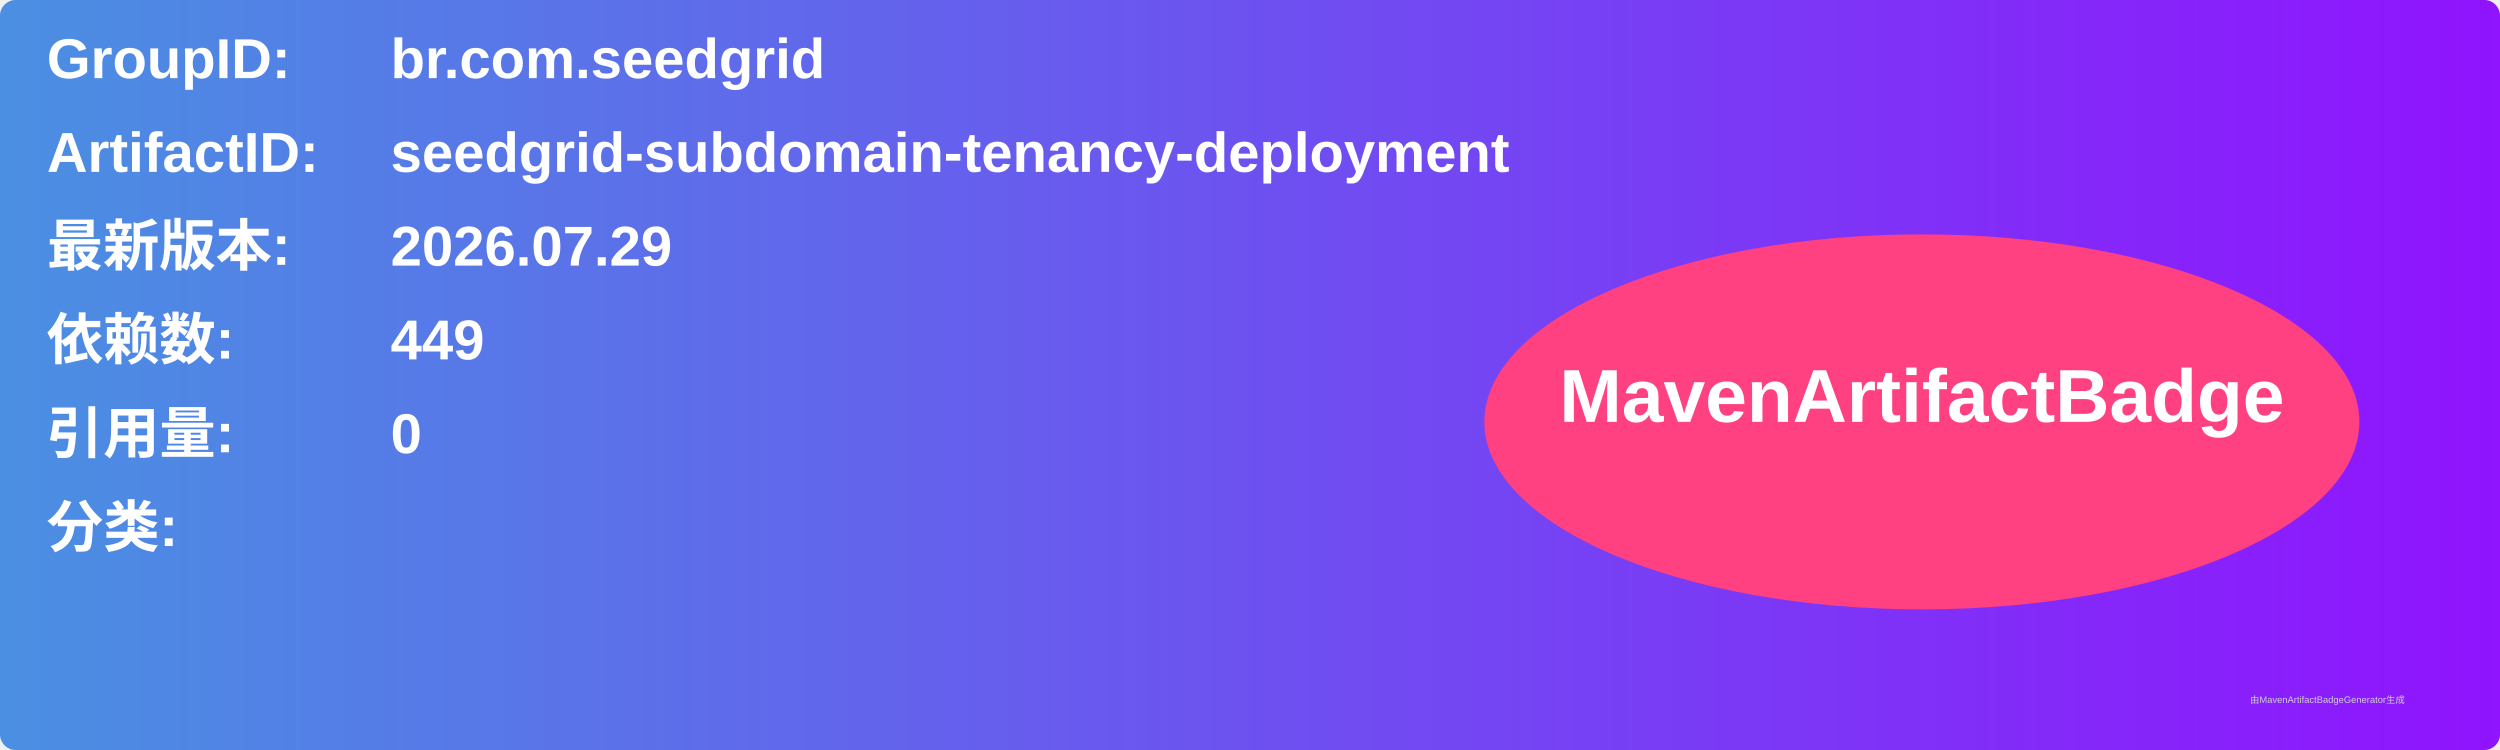
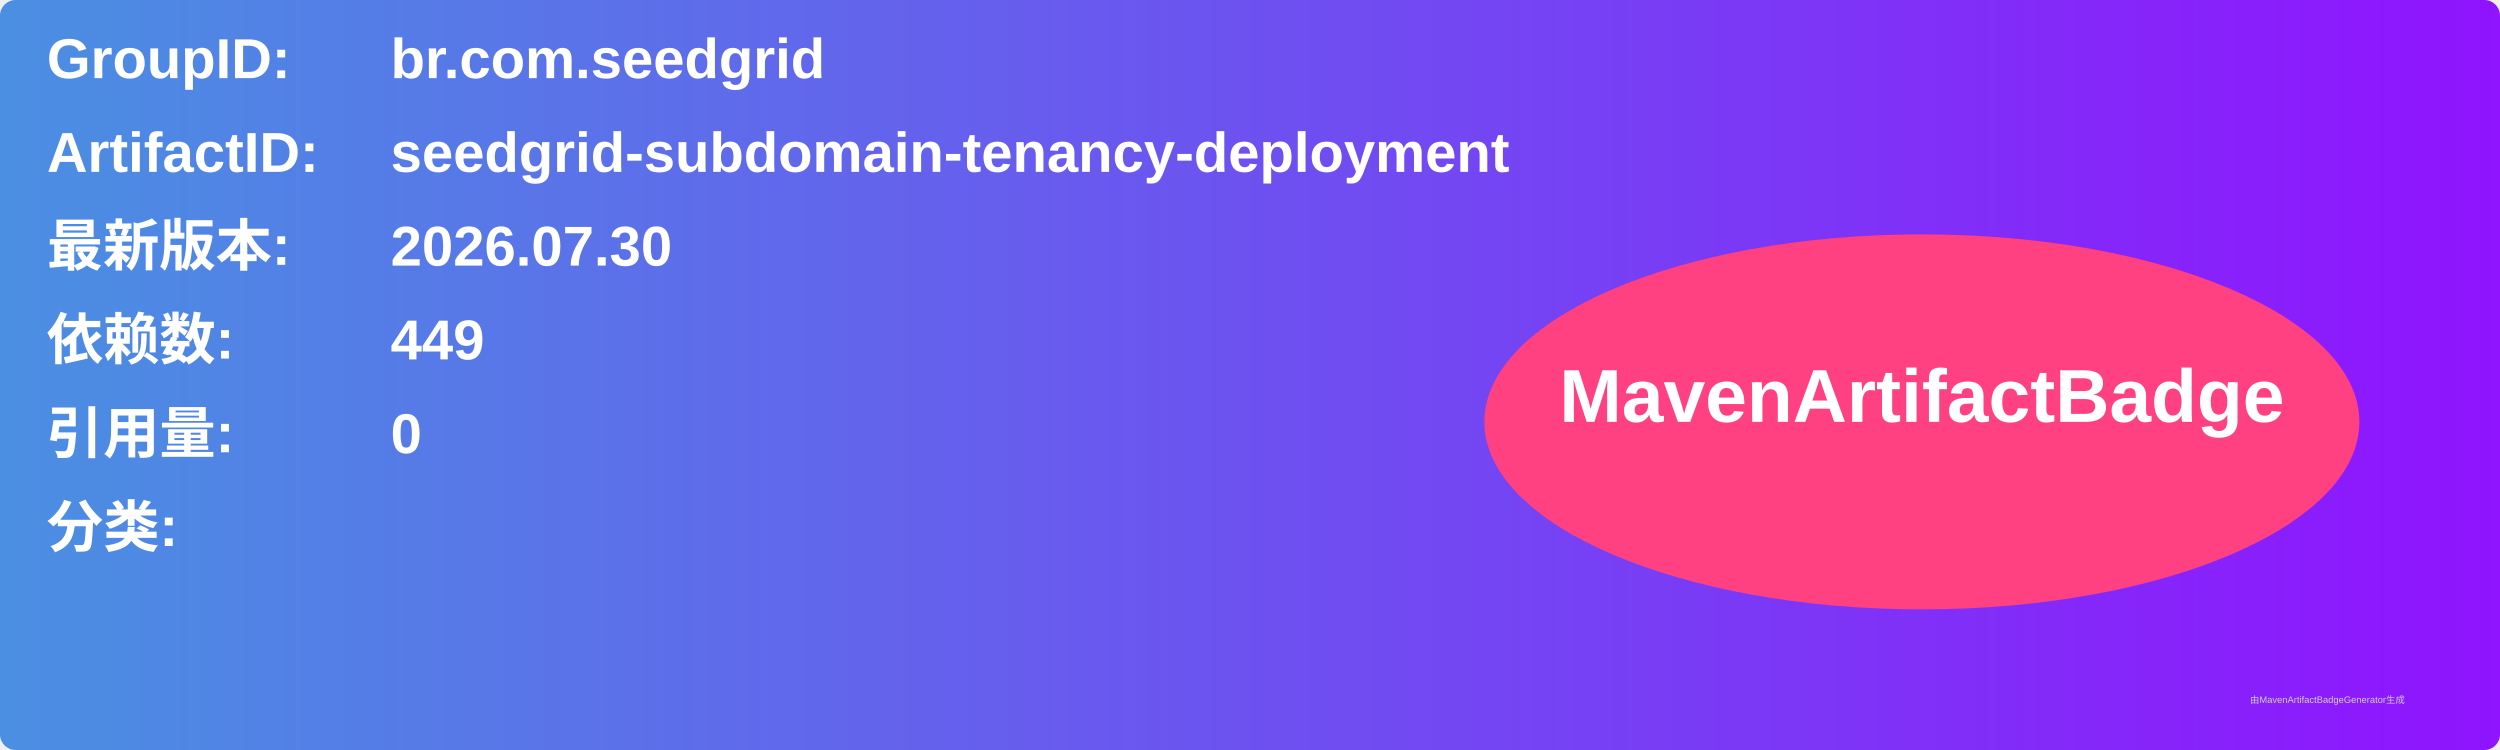
<svg xmlns="http://www.w3.org/2000/svg" width="800" height="240" viewBox="0 0 800 240">
  <linearGradient id="grad" x1="0%" y1="0%" x2="100%" y2="0%">
    <stop offset="0%" stop-color="#4a90e2" />
    <stop offset="100%" stop-color="#9013fe" />
  </linearGradient>
  <rect width="100%" height="100%" rx="5" ry="5" fill="url(#grad)" />
  <g transform="translate(15, 15)">
    <text x="0" y="10" font-family="Arial" font-size="18" fill="white" font-weight="bold" width="260">GroupID:</text>
    <text x="110" y="10" font-family="Arial" font-size="18" fill="white" font-weight="bold" width="460">br.com.seedgrid</text>
    <text x="0" y="40" font-family="Arial" font-size="18" fill="white" font-weight="bold" width="260">ArtifactID:</text>
    <text x="110" y="40" font-family="Arial" font-size="18" fill="white" font-weight="bold" width="460">seedgrid-subdomain-tenancy-deployment</text>
    <text x="0" y="70" font-family="Arial" font-size="18" fill="white" font-weight="bold">最新版本:</text>
    <text x="110" y="70" font-family="Arial" font-size="18" fill="white" font-weight="bold">
-       <tspan font-weight="bold">2026.07.29</tspan>
+       <tspan font-weight="bold">2026.07.30</tspan>
    </text>
    <text x="0" y="100" font-family="Arial" font-size="18" fill="white" font-weight="bold">依赖数: </text>
    <text x="110" y="100" font-family="Arial" font-size="18" fill="white">
      <tspan font-weight="bold">449</tspan>
    </text>
    <text x="0" y="130" font-family="Arial" font-size="18" fill="white" font-weight="bold">引用量: </text>
    <text x="110" y="130" font-family="Arial" font-size="18" fill="white">
      <tspan font-weight="bold">0</tspan>
    </text>
    <text x="0" y="160" font-family="Arial" font-size="18" fill="white" font-weight="bold">分类:</text>
    <text x="10" y="190" font-family="Arial" font-size="10" fill="white">
      <tspan font-weight="bold" />
    </text>
    <ellipse cx="600" cy="120" rx="140" ry="60" fill="#ff4081" />
    <text x="600" y="120" text-anchor="middle" font-family="Arial" font-size="24" fill="white" font-weight="bold">MavenArtifactBadge</text>
  </g>
  <text x="720" y="225" font-family="Arial" font-size="3" fill="#d0d0d0">由MavenArtifactBadgeGenerator生成</text>
</svg>
